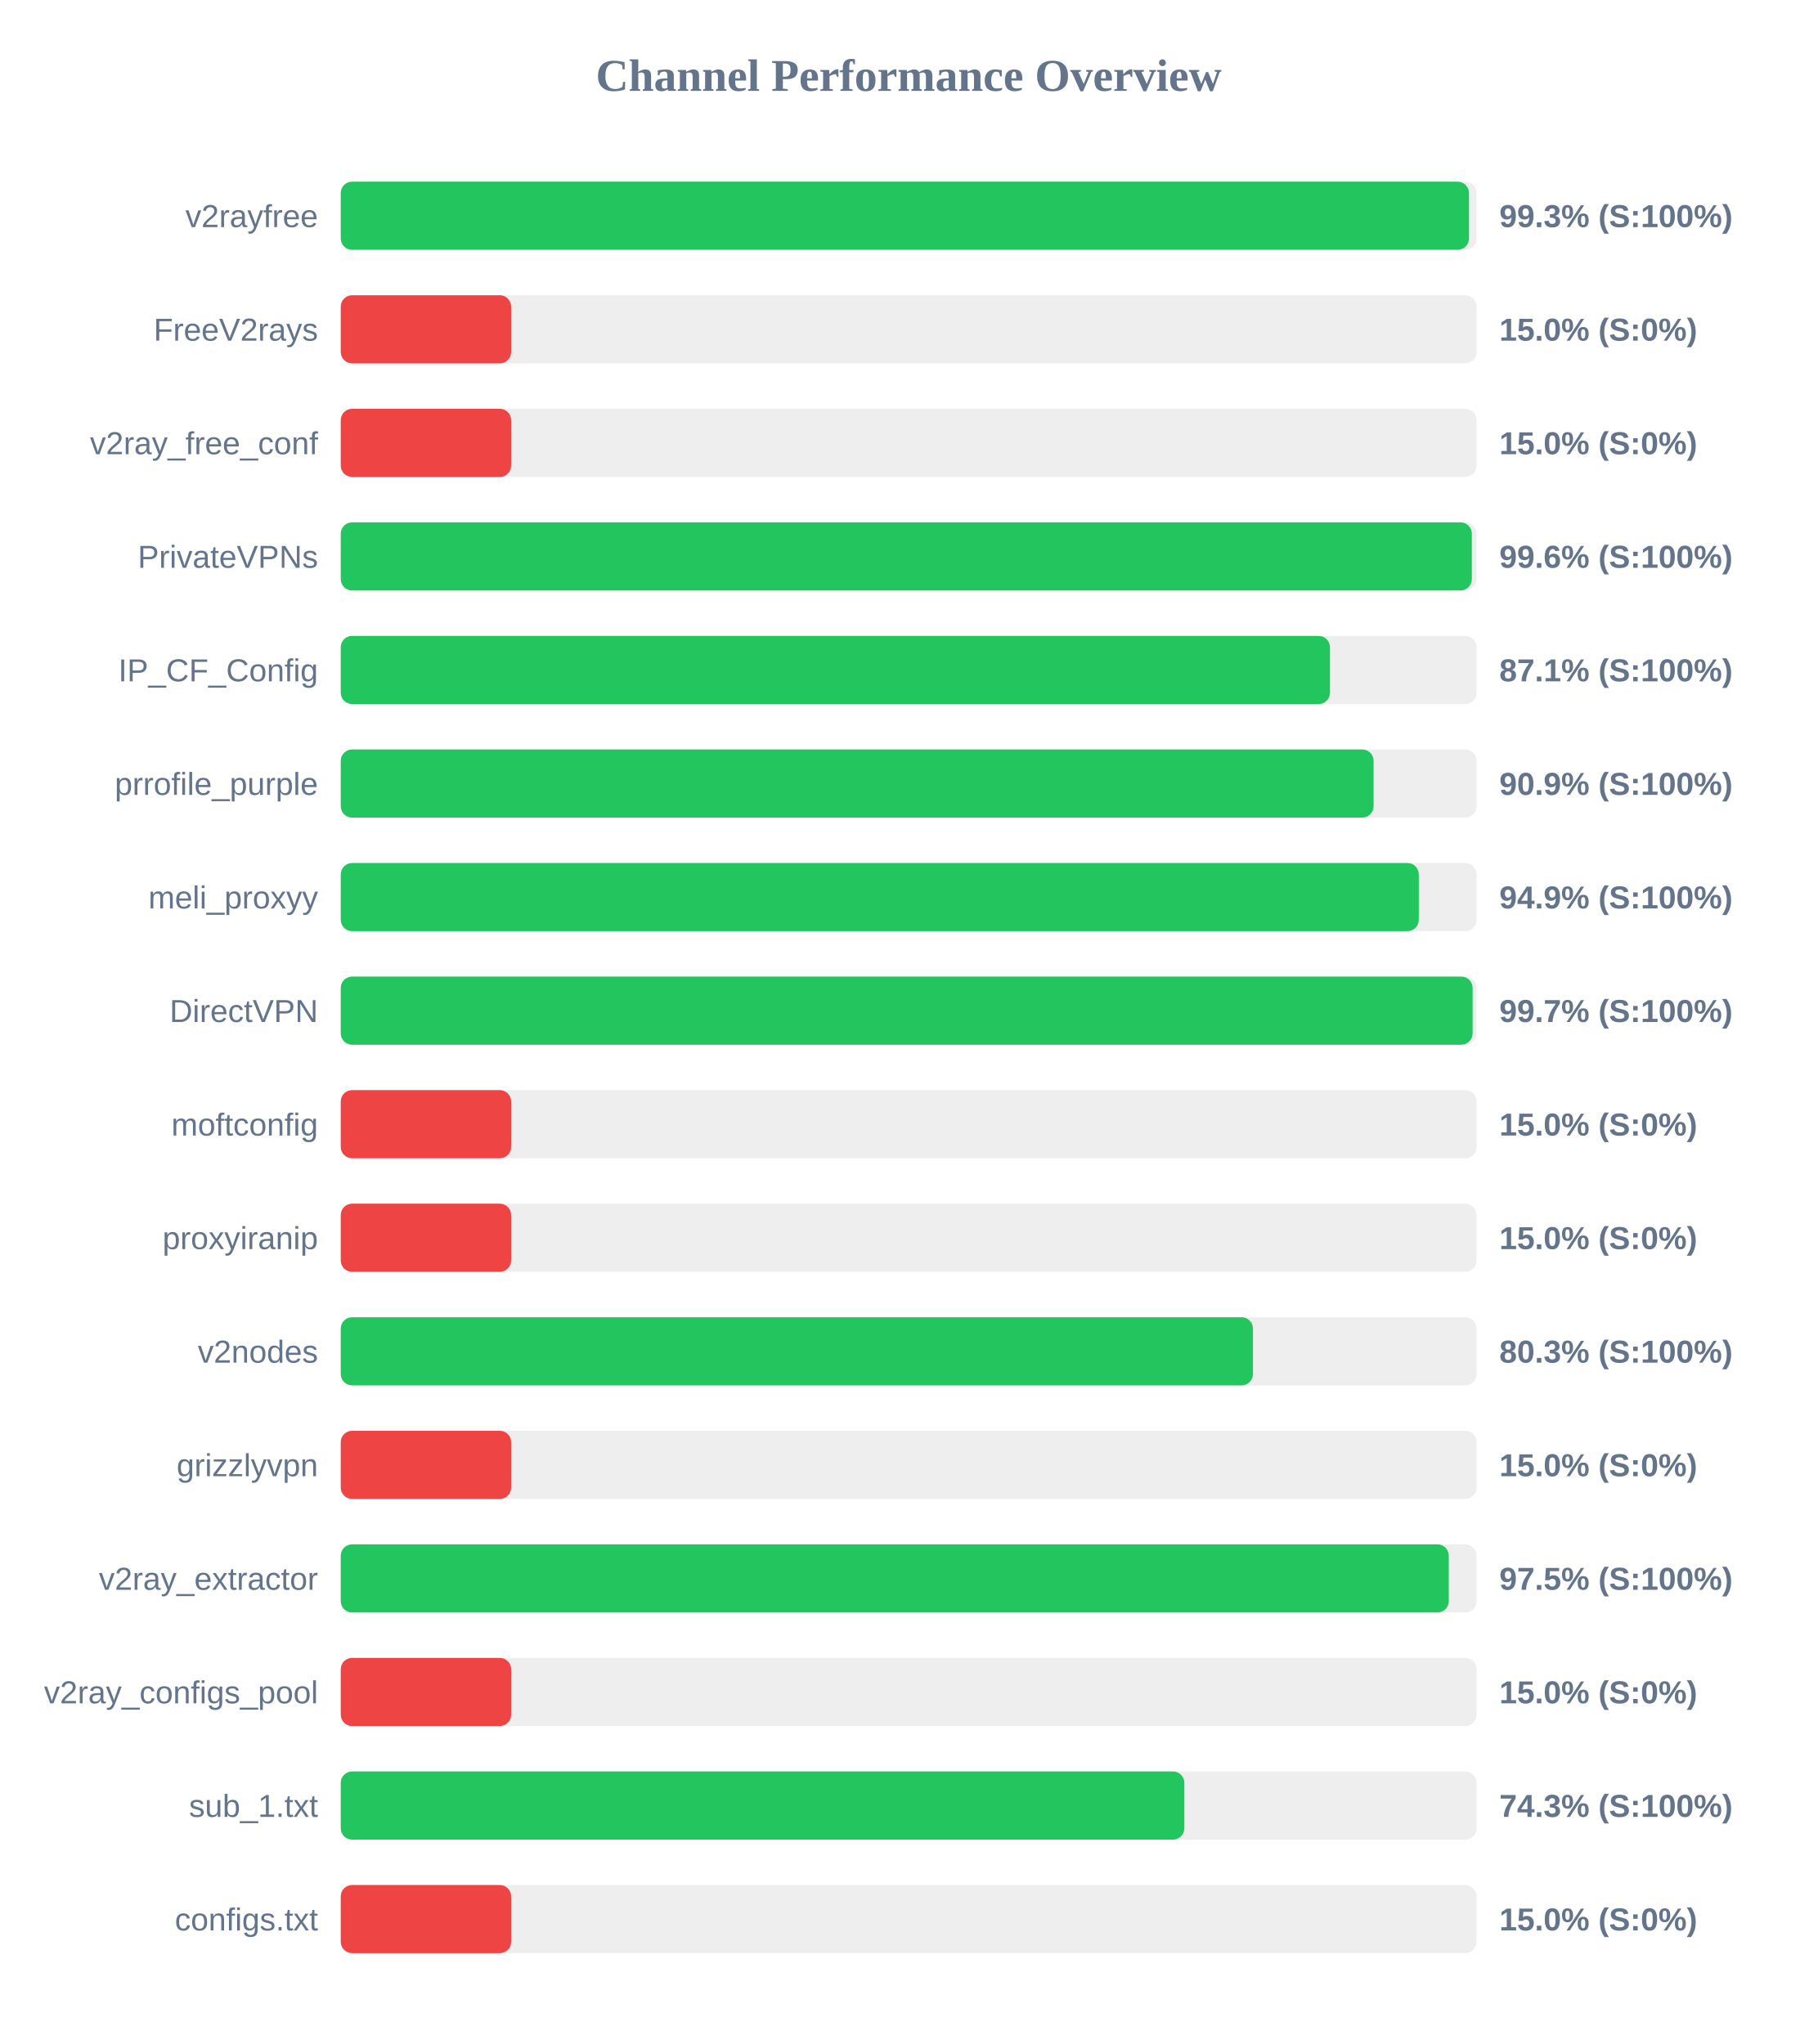
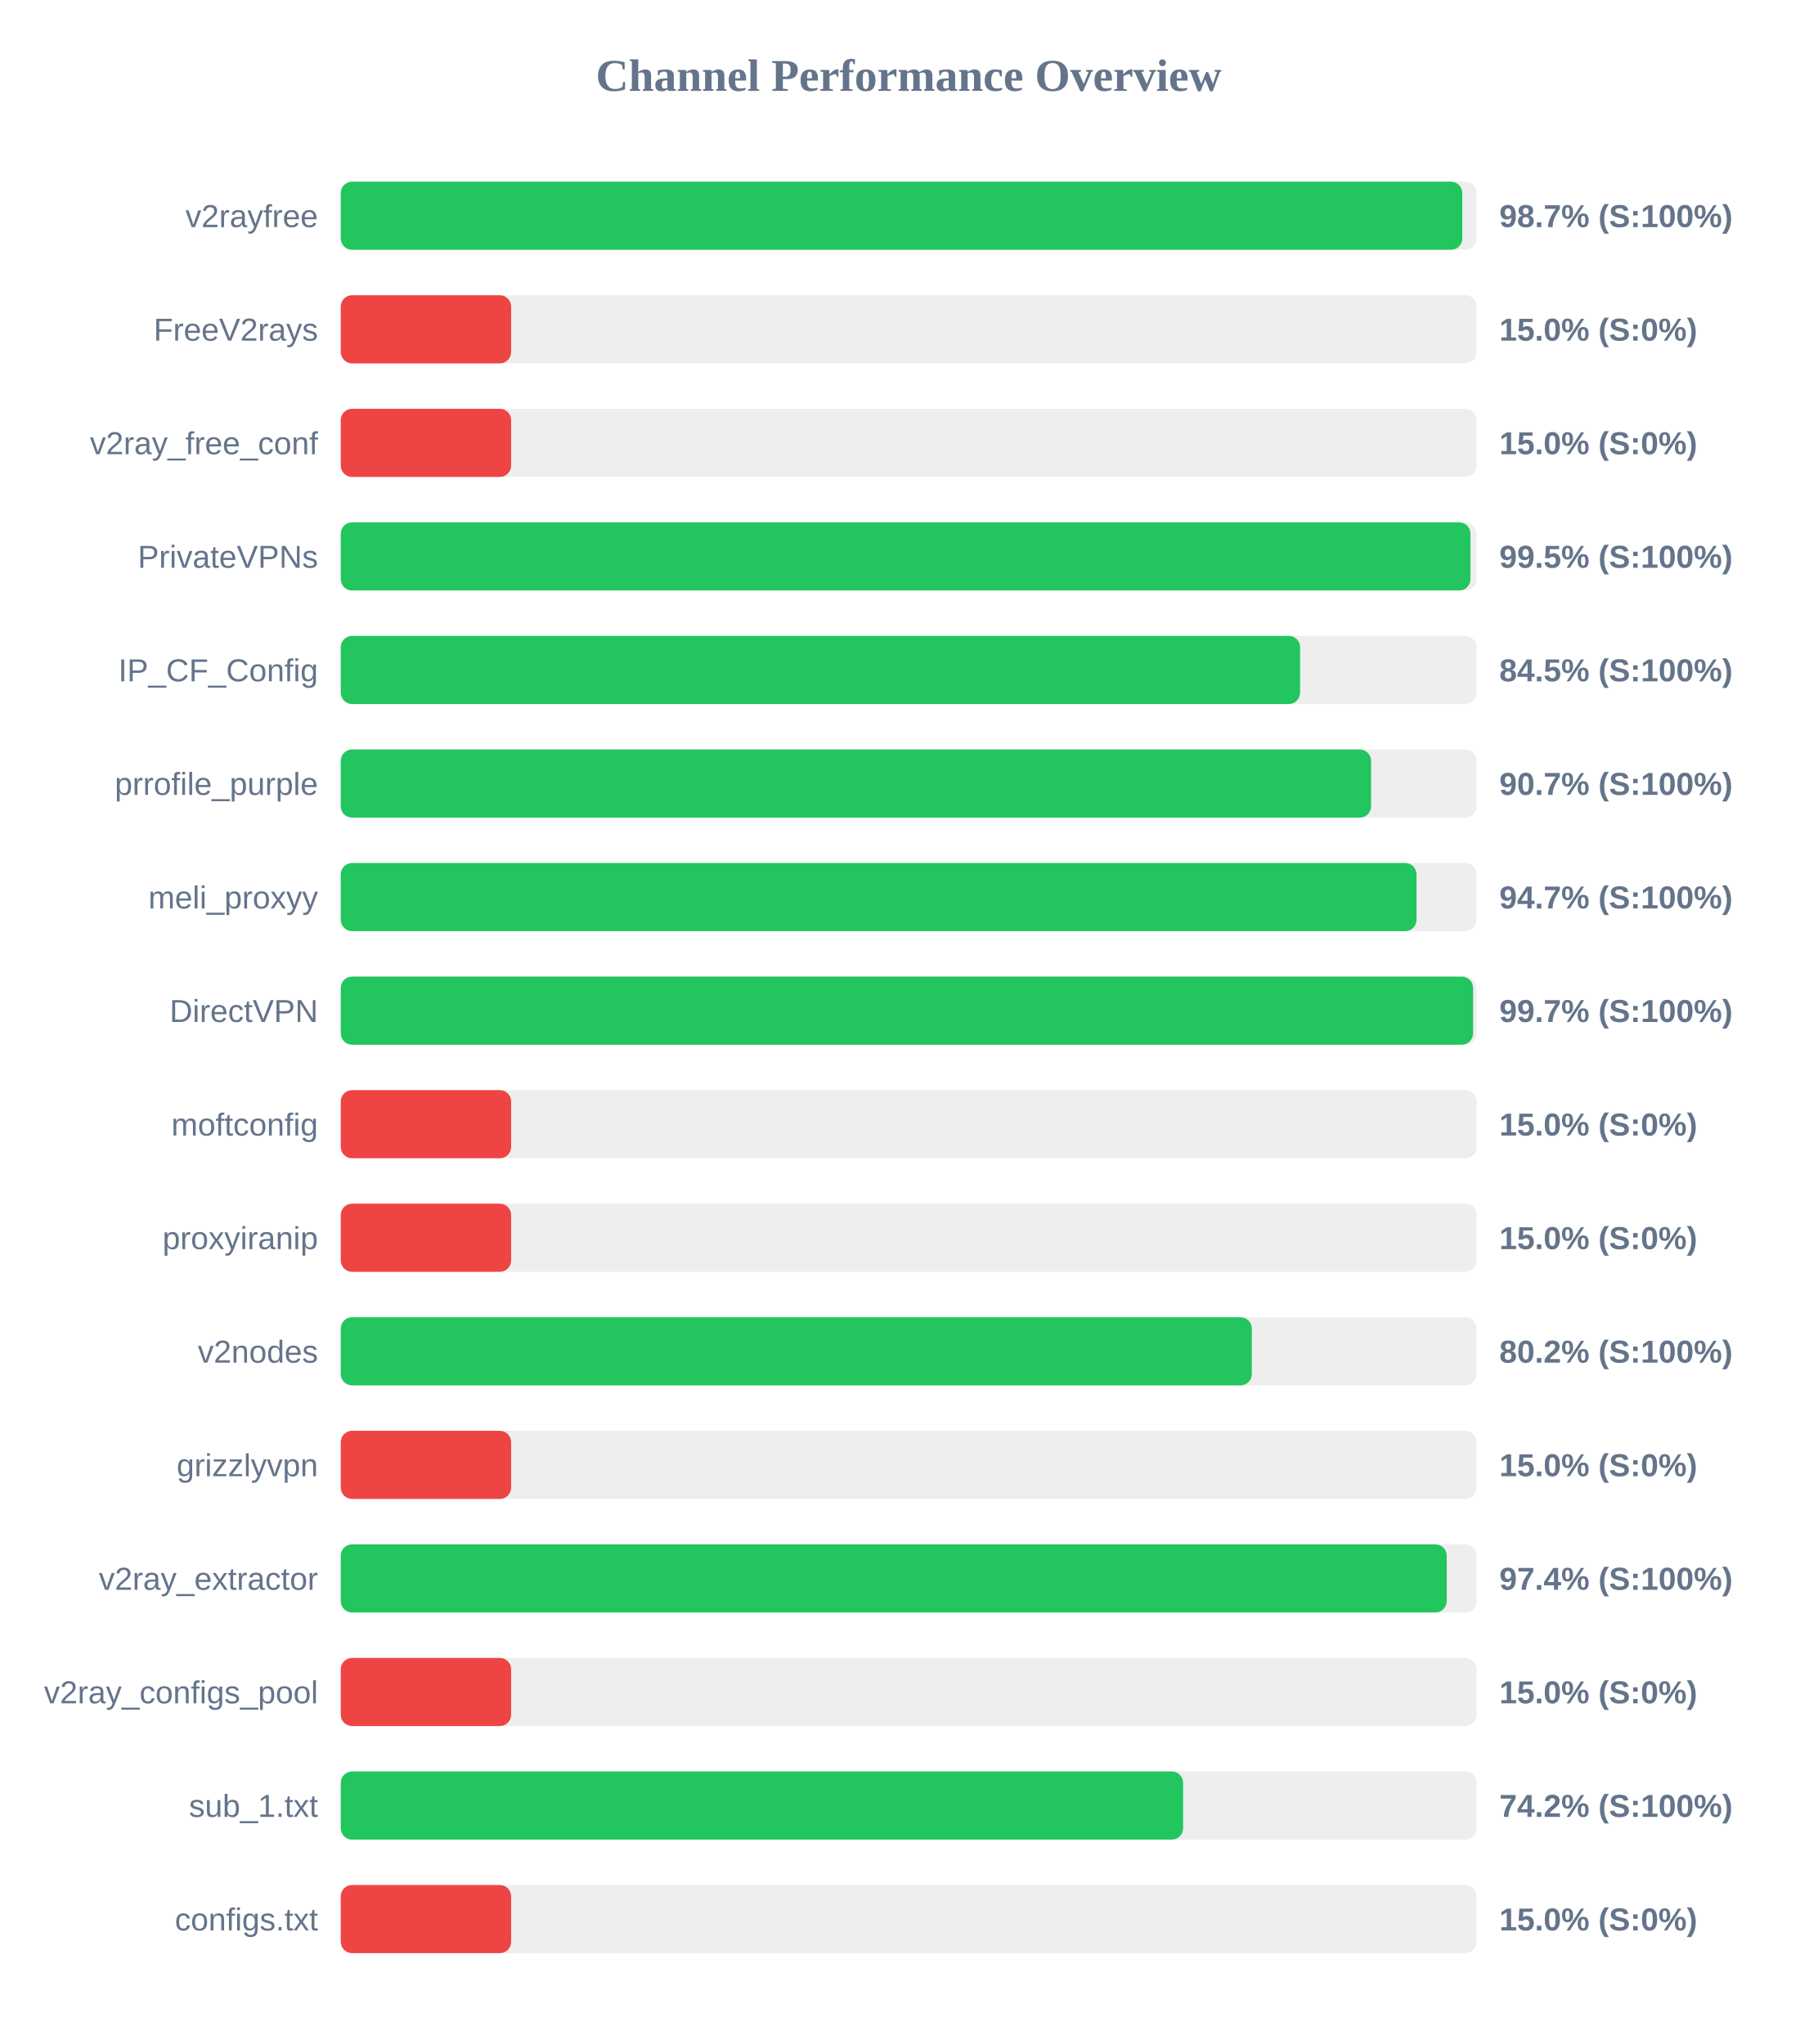
<svg xmlns="http://www.w3.org/2000/svg" width="800" height="900" version="1.1">
  <style>
        .row { font: 14px Arial; fill: #64748b; }
        .score { font: bold 14px Arial; fill: #64748b; }
    </style>
  <text x="400" y="40" text-anchor="middle" font-size="20px" font-weight="bold" fill="#64748b">Channel Performance Overview</text>
  <rect x="150" y="80" width="500" height="30" fill="#eee" rx="5" />
-   <rect x="150" y="80" width="496.65" height="30" fill="#22c55e" rx="5" />
+   <rect x="150" y="80" width="493.7" height="30" fill="#22c55e" rx="5" />
  <text x="140" y="100" text-anchor="end" class="row">v2rayfree</text>
-   <text x="660" y="100" text-anchor="start" class="score">99.3% (S:100%)</text>
+   <text x="660" y="100" text-anchor="start" class="score">98.7% (S:100%)</text>
  <rect x="150" y="130" width="500" height="30" fill="#eee" rx="5" />
  <rect x="150" y="130" width="75.0" height="30" fill="#ef4444" rx="5" />
  <text x="140" y="150" text-anchor="end" class="row">FreeV2rays</text>
  <text x="660" y="150" text-anchor="start" class="score">15.0% (S:0%)</text>
  <rect x="150" y="180" width="500" height="30" fill="#eee" rx="5" />
  <rect x="150" y="180" width="75.0" height="30" fill="#ef4444" rx="5" />
  <text x="140" y="200" text-anchor="end" class="row">v2ray_free_conf</text>
  <text x="660" y="200" text-anchor="start" class="score">15.0% (S:0%)</text>
  <rect x="150" y="230" width="500" height="30" fill="#eee" rx="5" />
-   <rect x="150" y="230" width="497.9" height="30" fill="#22c55e" rx="5" />
+   <rect x="150" y="230" width="497.3" height="30" fill="#22c55e" rx="5" />
  <text x="140" y="250" text-anchor="end" class="row">PrivateVPNs</text>
-   <text x="660" y="250" text-anchor="start" class="score">99.6% (S:100%)</text>
+   <text x="660" y="250" text-anchor="start" class="score">99.5% (S:100%)</text>
  <rect x="150" y="280" width="500" height="30" fill="#eee" rx="5" />
-   <rect x="150" y="280" width="435.45" height="30" fill="#22c55e" rx="5" />
+   <rect x="150" y="280" width="422.3" height="30" fill="#22c55e" rx="5" />
  <text x="140" y="300" text-anchor="end" class="row">IP_CF_Config</text>
-   <text x="660" y="300" text-anchor="start" class="score">87.1% (S:100%)</text>
+   <text x="660" y="300" text-anchor="start" class="score">84.5% (S:100%)</text>
  <rect x="150" y="330" width="500" height="30" fill="#eee" rx="5" />
-   <rect x="150" y="330" width="454.65" height="30" fill="#22c55e" rx="5" />
+   <rect x="150" y="330" width="453.55" height="30" fill="#22c55e" rx="5" />
  <text x="140" y="350" text-anchor="end" class="row">prrofile_purple</text>
-   <text x="660" y="350" text-anchor="start" class="score">90.9% (S:100%)</text>
+   <text x="660" y="350" text-anchor="start" class="score">90.7% (S:100%)</text>
  <rect x="150" y="380" width="500" height="30" fill="#eee" rx="5" />
-   <rect x="150" y="380" width="474.55" height="30" fill="#22c55e" rx="5" />
+   <rect x="150" y="380" width="473.55" height="30" fill="#22c55e" rx="5" />
  <text x="140" y="400" text-anchor="end" class="row">meli_proxyy</text>
-   <text x="660" y="400" text-anchor="start" class="score">94.9% (S:100%)</text>
+   <text x="660" y="400" text-anchor="start" class="score">94.7% (S:100%)</text>
  <rect x="150" y="430" width="500" height="30" fill="#eee" rx="5" />
-   <rect x="150" y="430" width="498.25" height="30" fill="#22c55e" rx="5" />
+   <rect x="150" y="430" width="498.45" height="30" fill="#22c55e" rx="5" />
  <text x="140" y="450" text-anchor="end" class="row">DirectVPN</text>
  <text x="660" y="450" text-anchor="start" class="score">99.7% (S:100%)</text>
  <rect x="150" y="480" width="500" height="30" fill="#eee" rx="5" />
  <rect x="150" y="480" width="75.0" height="30" fill="#ef4444" rx="5" />
  <text x="140" y="500" text-anchor="end" class="row">moftconfig</text>
  <text x="660" y="500" text-anchor="start" class="score">15.0% (S:0%)</text>
  <rect x="150" y="530" width="500" height="30" fill="#eee" rx="5" />
  <rect x="150" y="530" width="75.0" height="30" fill="#ef4444" rx="5" />
  <text x="140" y="550" text-anchor="end" class="row">proxyiranip</text>
  <text x="660" y="550" text-anchor="start" class="score">15.0% (S:0%)</text>
  <rect x="150" y="580" width="500" height="30" fill="#eee" rx="5" />
-   <rect x="150" y="580" width="401.55" height="30" fill="#22c55e" rx="5" />
+   <rect x="150" y="580" width="401.05" height="30" fill="#22c55e" rx="5" />
  <text x="140" y="600" text-anchor="end" class="row">v2nodes</text>
-   <text x="660" y="600" text-anchor="start" class="score">80.3% (S:100%)</text>
+   <text x="660" y="600" text-anchor="start" class="score">80.2% (S:100%)</text>
  <rect x="150" y="630" width="500" height="30" fill="#eee" rx="5" />
  <rect x="150" y="630" width="75.0" height="30" fill="#ef4444" rx="5" />
  <text x="140" y="650" text-anchor="end" class="row">grizzlyvpn</text>
  <text x="660" y="650" text-anchor="start" class="score">15.0% (S:0%)</text>
  <rect x="150" y="680" width="500" height="30" fill="#eee" rx="5" />
-   <rect x="150" y="680" width="487.75" height="30" fill="#22c55e" rx="5" />
+   <rect x="150" y="680" width="486.85" height="30" fill="#22c55e" rx="5" />
  <text x="140" y="700" text-anchor="end" class="row">v2ray_extractor</text>
-   <text x="660" y="700" text-anchor="start" class="score">97.5% (S:100%)</text>
+   <text x="660" y="700" text-anchor="start" class="score">97.4% (S:100%)</text>
  <rect x="150" y="730" width="500" height="30" fill="#eee" rx="5" />
  <rect x="150" y="730" width="75.0" height="30" fill="#ef4444" rx="5" />
  <text x="140" y="750" text-anchor="end" class="row">v2ray_configs_pool</text>
  <text x="660" y="750" text-anchor="start" class="score">15.0% (S:0%)</text>
  <rect x="150" y="780" width="500" height="30" fill="#eee" rx="5" />
-   <rect x="150" y="780" width="371.35" height="30" fill="#22c55e" rx="5" />
+   <rect x="150" y="780" width="370.8" height="30" fill="#22c55e" rx="5" />
  <text x="140" y="800" text-anchor="end" class="row">sub_1.txt</text>
-   <text x="660" y="800" text-anchor="start" class="score">74.3% (S:100%)</text>
+   <text x="660" y="800" text-anchor="start" class="score">74.2% (S:100%)</text>
  <rect x="150" y="830" width="500" height="30" fill="#eee" rx="5" />
  <rect x="150" y="830" width="75.0" height="30" fill="#ef4444" rx="5" />
  <text x="140" y="850" text-anchor="end" class="row">configs.txt</text>
  <text x="660" y="850" text-anchor="start" class="score">15.0% (S:0%)</text>
</svg>
